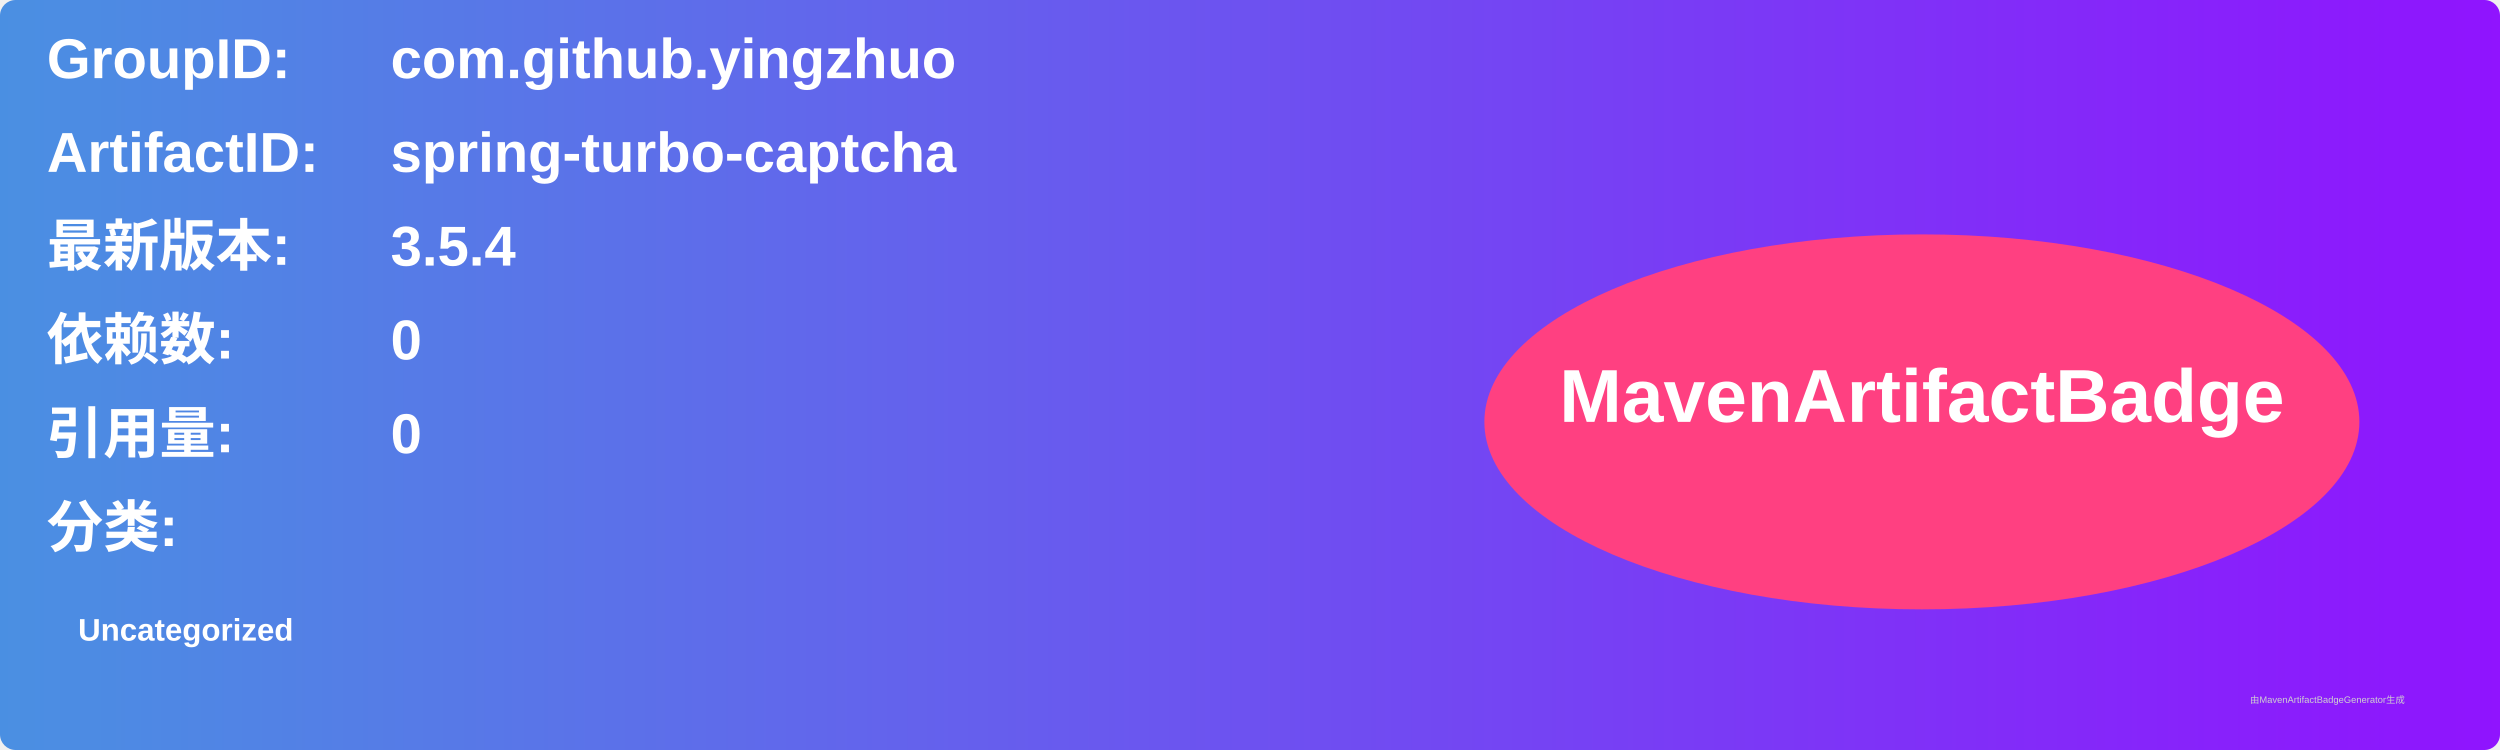
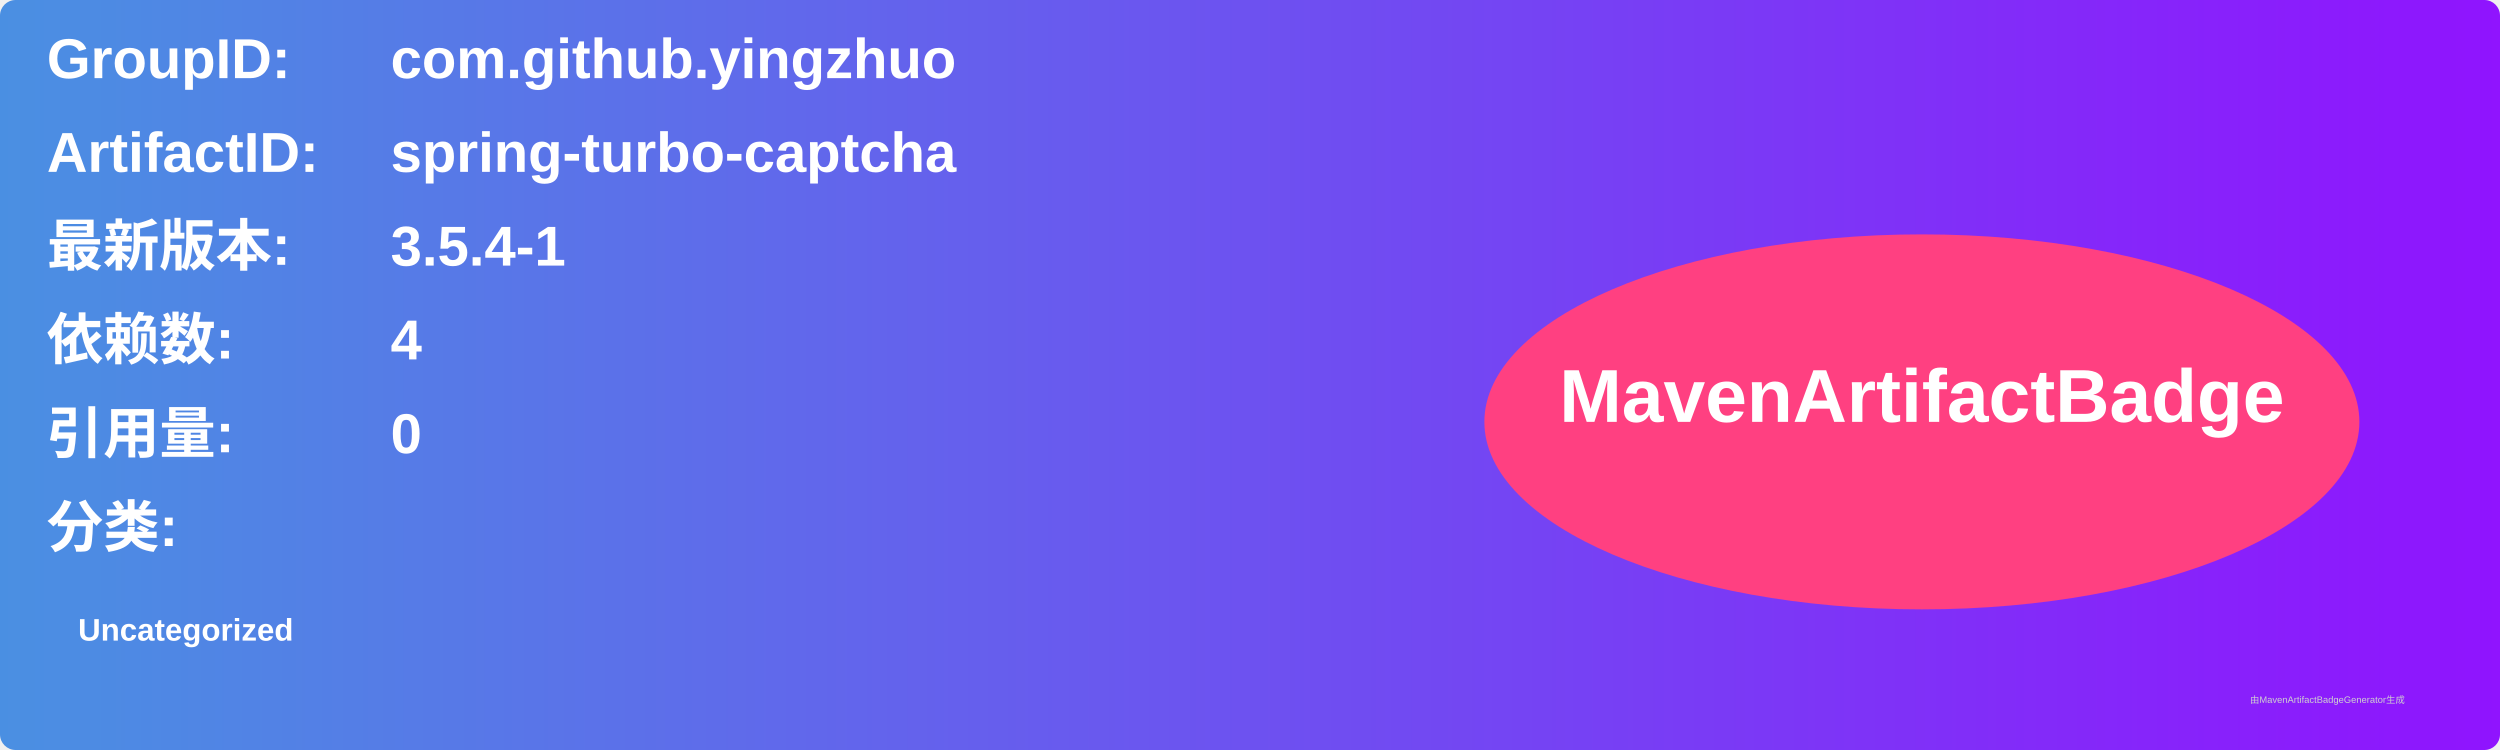
<svg xmlns="http://www.w3.org/2000/svg" width="800" height="240" viewBox="0 0 800 240">
  <linearGradient id="grad" x1="0%" y1="0%" x2="100%" y2="0%">
    <stop offset="0%" stop-color="#4a90e2" />
    <stop offset="100%" stop-color="#9013fe" />
  </linearGradient>
  <rect width="100%" height="100%" rx="5" ry="5" fill="url(#grad)" />
  <g transform="translate(15, 15)">
    <text x="0" y="10" font-family="Arial" font-size="18" fill="white" font-weight="bold" width="260">GroupID:</text>
    <text x="110" y="10" font-family="Arial" font-size="18" fill="white" font-weight="bold" width="460">com.github.yingzhuo</text>
    <text x="0" y="40" font-family="Arial" font-size="18" fill="white" font-weight="bold" width="260">ArtifactID:</text>
    <text x="110" y="40" font-family="Arial" font-size="18" fill="white" font-weight="bold" width="460">spring-turbo-captcha</text>
    <text x="0" y="70" font-family="Arial" font-size="18" fill="white" font-weight="bold">最新版本:</text>
    <text x="110" y="70" font-family="Arial" font-size="18" fill="white" font-weight="bold">
-       <tspan font-weight="bold">3.5.4</tspan>
+       <tspan font-weight="bold">3.5.4-1</tspan>
    </text>
    <text x="0" y="100" font-family="Arial" font-size="18" fill="white" font-weight="bold">依赖数: </text>
    <text x="110" y="100" font-family="Arial" font-size="18" fill="white">
-       <tspan font-weight="bold">0</tspan>
+       <tspan font-weight="bold">4</tspan>
    </text>
    <text x="0" y="130" font-family="Arial" font-size="18" fill="white" font-weight="bold">引用量: </text>
    <text x="110" y="130" font-family="Arial" font-size="18" fill="white">
      <tspan font-weight="bold">0</tspan>
    </text>
    <text x="0" y="160" font-family="Arial" font-size="18" fill="white" font-weight="bold">分类:</text>
    <text x="10" y="190" font-family="Arial" font-size="10" fill="white">
      <tspan font-weight="bold">Uncategorized</tspan>
    </text>
    <ellipse cx="600" cy="120" rx="140" ry="60" fill="#ff4081" />
    <text x="600" y="120" text-anchor="middle" font-family="Arial" font-size="24" fill="white" font-weight="bold">MavenArtifactBadge</text>
  </g>
  <text x="720" y="225" font-family="Arial" font-size="3" fill="#d0d0d0">由MavenArtifactBadgeGenerator生成</text>
</svg>
